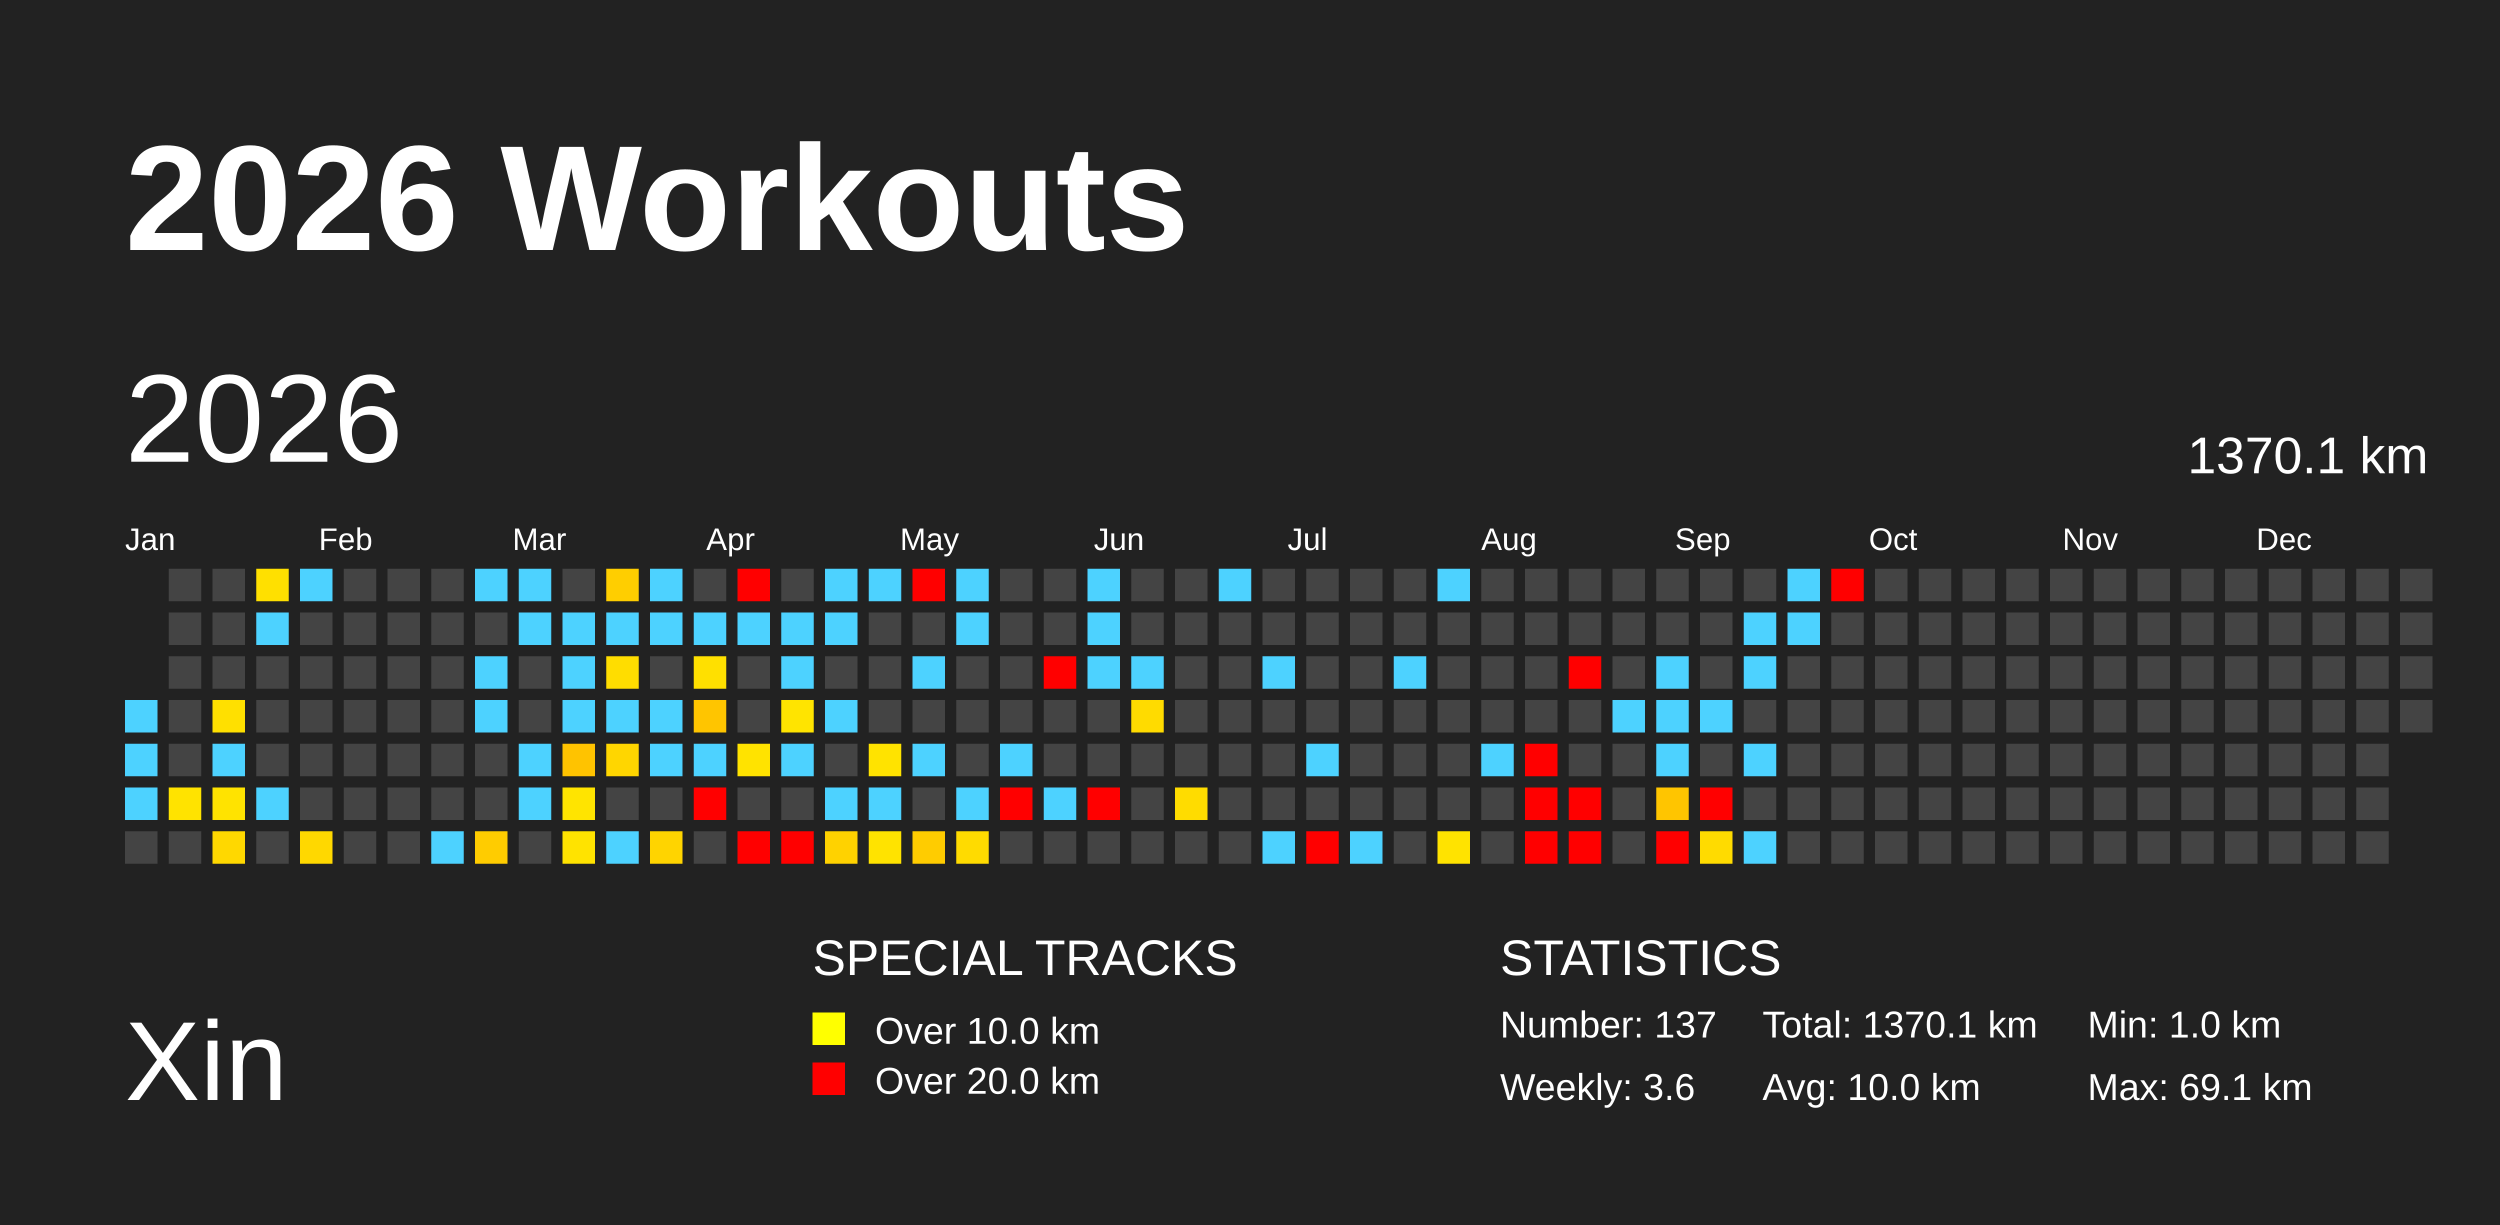
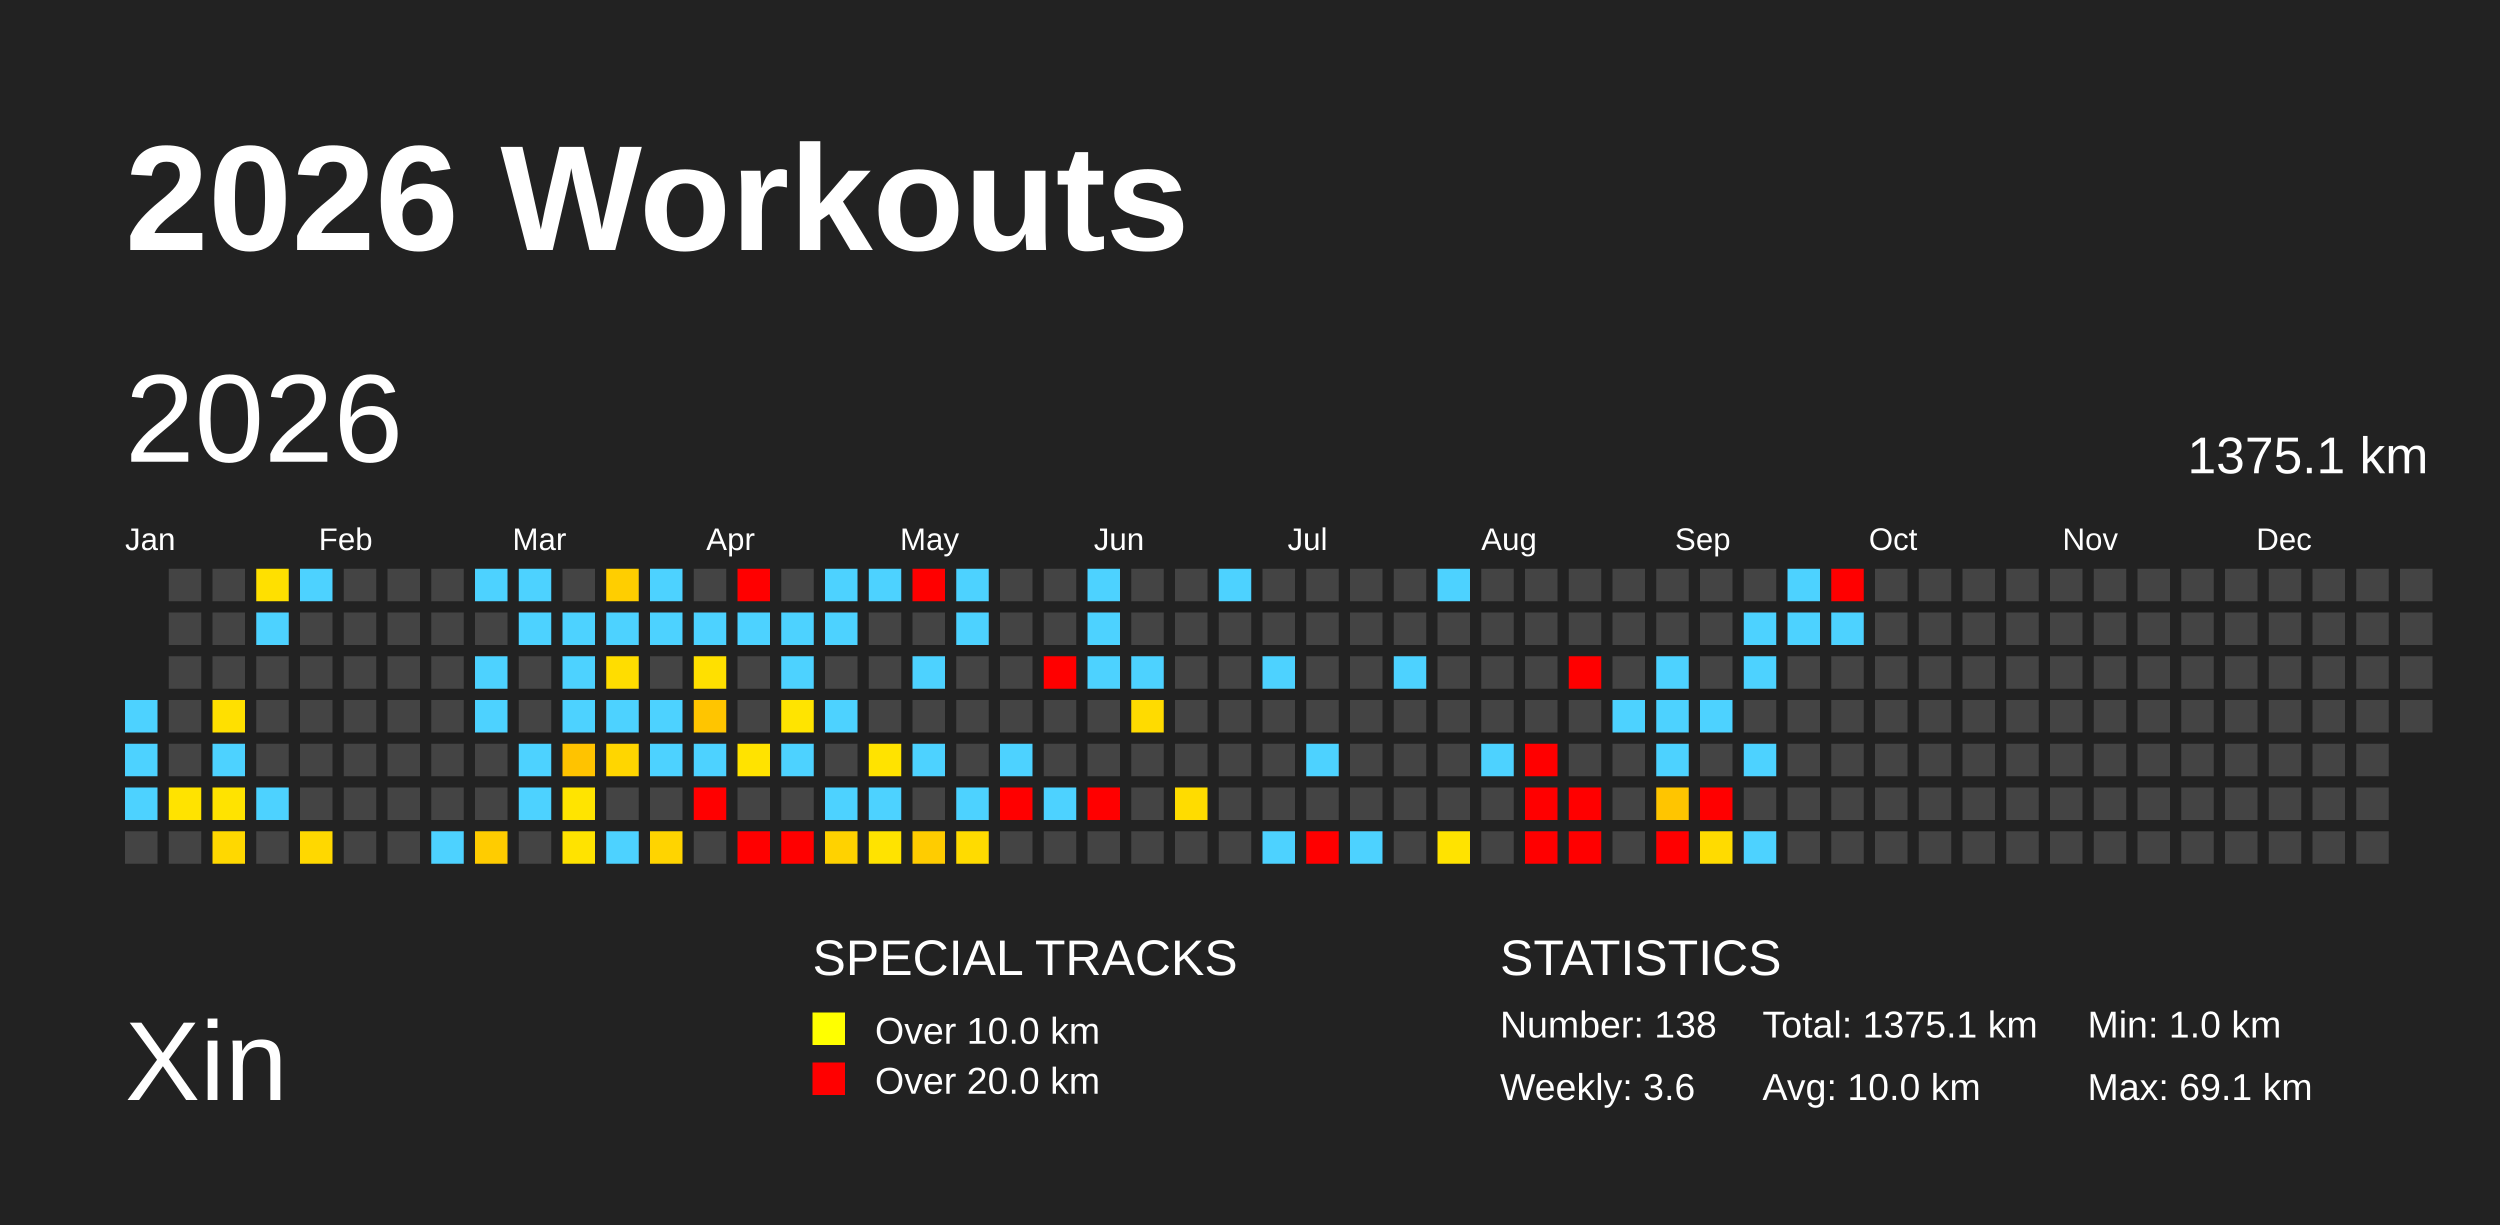
<svg xmlns="http://www.w3.org/2000/svg" baseProfile="full" height="98mm" version="1.1" viewBox="0,0,200,98" width="200mm">
  <defs />
  <rect fill="#222222" height="98" width="200" x="0" y="0" />
  <text fill="#FFFFFF" style="font-size:12px; font-family:Arial; font-weight:bold;" x="10" y="20">2026 Workouts</text>
  <text fill="#FFFFFF" style="font-size:9px; font-family:Arial" x="10" y="88">Xin</text>
  <text fill="#FFFFFF" style="font-size:4px; font-family:Arial" x="65" y="78">SPECIAL TRACKS</text>
  <rect fill="yellow" height="2.6" width="2.6" x="65" y="81" />
  <text fill="#FFFFFF" style="font-size:3px; font-family:Arial" x="70" y="83.5">Over 10.0 km</text>
  <rect fill="red" height="2.6" width="2.6" x="65" y="85" />
  <text fill="#FFFFFF" style="font-size:3px; font-family:Arial" x="70" y="87.5">Over 20.0 km</text>
  <text fill="#FFFFFF" style="font-size:4px; font-family:Arial" x="120" y="78">STATISTICS</text>
-   <text fill="#FFFFFF" style="font-size:3px; font-family:Arial" x="120" y="83">Number: 137</text>
+   <text fill="#FFFFFF" style="font-size:3px; font-family:Arial" x="120" y="83">Number: 138</text>
  <text fill="#FFFFFF" style="font-size:3px; font-family:Arial" x="120" y="88">Weekly: 3.6</text>
-   <text fill="#FFFFFF" style="font-size:3px; font-family:Arial" x="141" y="83">Total: 1370.1 km</text>
+   <text fill="#FFFFFF" style="font-size:3px; font-family:Arial" x="141" y="83">Total: 1375.1 km</text>
  <text fill="#FFFFFF" style="font-size:3px; font-family:Arial" x="141" y="88">Avg: 10.0 km</text>
  <text fill="#FFFFFF" style="font-size:3px; font-family:Arial" x="167" y="83">Min: 1.0 km</text>
  <text fill="#FFFFFF" style="font-size:3px; font-family:Arial" x="167" y="88">Max: 69.1 km</text>
  <text dominant-baseline="hanging" fill="#FFFFFF" style="font-size:10.0px; font-family:Arial;" x="10" y="30">2026</text>
-   <text dominant-baseline="hanging" fill="#FFFFFF" style="font-size:4.125px; font-family:Arial;" x="175" y="35">1370.1 km</text>
+   <text dominant-baseline="hanging" fill="#FFFFFF" style="font-size:4.125px; font-family:Arial;" x="175" y="35">1375.1 km</text>
  <text fill="#FFFFFF" style="font-size:2.5px; font-family:Arial" x="10.0" y="44">Jan</text>
  <text fill="#FFFFFF" style="font-size:2.5px; font-family:Arial" x="25.5" y="44">Feb</text>
  <text fill="#FFFFFF" style="font-size:2.5px; font-family:Arial" x="41.0" y="44">Mar</text>
  <text fill="#FFFFFF" style="font-size:2.5px; font-family:Arial" x="56.5" y="44">Apr</text>
  <text fill="#FFFFFF" style="font-size:2.5px; font-family:Arial" x="72.0" y="44">May</text>
  <text fill="#FFFFFF" style="font-size:2.5px; font-family:Arial" x="87.5" y="44">Jun</text>
  <text fill="#FFFFFF" style="font-size:2.5px; font-family:Arial" x="103.0" y="44">Jul</text>
  <text fill="#FFFFFF" style="font-size:2.5px; font-family:Arial" x="118.5" y="44">Aug</text>
  <text fill="#FFFFFF" style="font-size:2.5px; font-family:Arial" x="134.0" y="44">Sep</text>
  <text fill="#FFFFFF" style="font-size:2.5px; font-family:Arial" x="149.5" y="44">Oct</text>
  <text fill="#FFFFFF" style="font-size:2.5px; font-family:Arial" x="165.0" y="44">Nov</text>
  <text fill="#FFFFFF" style="font-size:2.5px; font-family:Arial" x="180.5" y="44">Dec</text>
  <rect fill="#4dd2ff" height="2.6" width="2.6" x="10.0" y="56.0" />
  <rect fill="#4dd2ff" height="2.6" width="2.6" x="10.0" y="59.5" />
  <rect fill="#4dd2ff" height="2.6" width="2.6" x="10.0" y="63.0" />
  <rect fill="#444444" height="2.6" width="2.6" x="10.0" y="66.5" />
  <rect fill="#444444" height="2.6" width="2.6" x="13.5" y="45.5" />
  <rect fill="#444444" height="2.6" width="2.6" x="13.5" y="49.0" />
  <rect fill="#444444" height="2.6" width="2.6" x="13.5" y="52.5" />
  <rect fill="#444444" height="2.6" width="2.6" x="13.5" y="56.0" />
  <rect fill="#444444" height="2.6" width="2.6" x="13.5" y="59.5" />
  <rect fill="#ffe300" height="2.6" width="2.6" x="13.5" y="63.0" />
  <rect fill="#444444" height="2.6" width="2.6" x="13.5" y="66.5" />
  <rect fill="#444444" height="2.6" width="2.6" x="17.0" y="45.5" />
  <rect fill="#444444" height="2.6" width="2.6" x="17.0" y="49.0" />
  <rect fill="#444444" height="2.6" width="2.6" x="17.0" y="52.5" />
  <rect fill="#ffe000" height="2.6" width="2.6" x="17.0" y="56.0" />
  <rect fill="#4dd2ff" height="2.6" width="2.6" x="17.0" y="59.5" />
  <rect fill="#ffe300" height="2.6" width="2.6" x="17.0" y="63.0" />
  <rect fill="#ffd800" height="2.6" width="2.6" x="17.0" y="66.5" />
  <rect fill="#ffe000" height="2.6" width="2.6" x="20.5" y="45.5" />
  <rect fill="#4dd2ff" height="2.6" width="2.6" x="20.5" y="49.0" />
  <rect fill="#444444" height="2.6" width="2.6" x="20.5" y="52.5" />
  <rect fill="#444444" height="2.6" width="2.6" x="20.5" y="56.0" />
  <rect fill="#444444" height="2.6" width="2.6" x="20.5" y="59.5" />
  <rect fill="#4dd2ff" height="2.6" width="2.6" x="20.5" y="63.0" />
  <rect fill="#444444" height="2.6" width="2.6" x="20.5" y="66.5" />
  <rect fill="#4dd2ff" height="2.6" width="2.6" x="24.0" y="45.5" />
  <rect fill="#444444" height="2.6" width="2.6" x="24.0" y="49.0" />
  <rect fill="#444444" height="2.6" width="2.6" x="24.0" y="52.5" />
  <rect fill="#444444" height="2.6" width="2.6" x="24.0" y="56.0" />
  <rect fill="#444444" height="2.6" width="2.6" x="24.0" y="59.5" />
  <rect fill="#444444" height="2.6" width="2.6" x="24.0" y="63.0" />
  <rect fill="#ffd800" height="2.6" width="2.6" x="24.0" y="66.5" />
  <rect fill="#444444" height="2.6" width="2.6" x="27.5" y="45.5" />
  <rect fill="#444444" height="2.6" width="2.6" x="27.5" y="49.0" />
  <rect fill="#444444" height="2.6" width="2.6" x="27.5" y="52.5" />
  <rect fill="#444444" height="2.6" width="2.6" x="27.5" y="56.0" />
  <rect fill="#444444" height="2.6" width="2.6" x="27.5" y="59.5" />
  <rect fill="#444444" height="2.6" width="2.6" x="27.5" y="63.0" />
  <rect fill="#444444" height="2.6" width="2.6" x="27.5" y="66.5" />
  <rect fill="#444444" height="2.6" width="2.6" x="31.0" y="45.5" />
  <rect fill="#444444" height="2.6" width="2.6" x="31.0" y="49.0" />
  <rect fill="#444444" height="2.6" width="2.6" x="31.0" y="52.5" />
  <rect fill="#444444" height="2.6" width="2.6" x="31.0" y="56.0" />
  <rect fill="#444444" height="2.6" width="2.6" x="31.0" y="59.5" />
  <rect fill="#444444" height="2.6" width="2.6" x="31.0" y="63.0" />
  <rect fill="#444444" height="2.6" width="2.6" x="31.0" y="66.5" />
  <rect fill="#444444" height="2.6" width="2.6" x="34.5" y="45.5" />
  <rect fill="#444444" height="2.6" width="2.6" x="34.5" y="49.0" />
  <rect fill="#444444" height="2.6" width="2.6" x="34.5" y="52.5" />
  <rect fill="#444444" height="2.6" width="2.6" x="34.5" y="56.0" />
  <rect fill="#444444" height="2.6" width="2.6" x="34.5" y="59.5" />
  <rect fill="#444444" height="2.6" width="2.6" x="34.5" y="63.0" />
  <rect fill="#4dd2ff" height="2.6" width="2.6" x="34.5" y="66.5" />
  <rect fill="#4dd2ff" height="2.6" width="2.6" x="38.0" y="45.5" />
  <rect fill="#444444" height="2.6" width="2.6" x="38.0" y="49.0" />
  <rect fill="#4dd2ff" height="2.6" width="2.6" x="38.0" y="52.5" />
  <rect fill="#4dd2ff" height="2.6" width="2.6" x="38.0" y="56.0" />
  <rect fill="#444444" height="2.6" width="2.6" x="38.0" y="59.5" />
  <rect fill="#444444" height="2.6" width="2.6" x="38.0" y="63.0" />
  <rect fill="#ffcc00" height="2.6" width="2.6" x="38.0" y="66.5" />
  <rect fill="#4dd2ff" height="2.6" width="2.6" x="41.5" y="45.5" />
  <rect fill="#4dd2ff" height="2.6" width="2.6" x="41.5" y="49.0" />
  <rect fill="#444444" height="2.6" width="2.6" x="41.5" y="52.5" />
  <rect fill="#444444" height="2.6" width="2.6" x="41.5" y="56.0" />
  <rect fill="#4dd2ff" height="2.6" width="2.6" x="41.5" y="59.5" />
  <rect fill="#4dd2ff" height="2.6" width="2.6" x="41.5" y="63.0" />
  <rect fill="#444444" height="2.6" width="2.6" x="41.5" y="66.5" />
  <rect fill="#444444" height="2.6" width="2.6" x="45.0" y="45.5" />
  <rect fill="#4dd2ff" height="2.6" width="2.6" x="45.0" y="49.0" />
  <rect fill="#4dd2ff" height="2.6" width="2.6" x="45.0" y="52.5" />
  <rect fill="#4dd2ff" height="2.6" width="2.6" x="45.0" y="56.0" />
  <rect fill="#ffc300" height="2.6" width="2.6" x="45.0" y="59.5" />
  <rect fill="#ffe400" height="2.6" width="2.6" x="45.0" y="63.0" />
  <rect fill="#ffe300" height="2.6" width="2.6" x="45.0" y="66.5" />
  <rect fill="#ffce00" height="2.6" width="2.6" x="48.5" y="45.5" />
  <rect fill="#4dd2ff" height="2.6" width="2.6" x="48.5" y="49.0" />
  <rect fill="#ffdd00" height="2.6" width="2.6" x="48.5" y="52.5" />
  <rect fill="#4dd2ff" height="2.6" width="2.6" x="48.5" y="56.0" />
  <rect fill="#ffd600" height="2.6" width="2.6" x="48.5" y="59.5" />
  <rect fill="#444444" height="2.6" width="2.6" x="48.5" y="63.0" />
  <rect fill="#4dd2ff" height="2.6" width="2.6" x="48.5" y="66.5" />
  <rect fill="#4dd2ff" height="2.6" width="2.6" x="52.0" y="45.5" />
  <rect fill="#4dd2ff" height="2.6" width="2.6" x="52.0" y="49.0" />
  <rect fill="#444444" height="2.6" width="2.6" x="52.0" y="52.5" />
  <rect fill="#4dd2ff" height="2.6" width="2.6" x="52.0" y="56.0" />
  <rect fill="#4dd2ff" height="2.6" width="2.6" x="52.0" y="59.5" />
  <rect fill="#444444" height="2.6" width="2.6" x="52.0" y="63.0" />
  <rect fill="#ffd400" height="2.6" width="2.6" x="52.0" y="66.5" />
  <rect fill="#444444" height="2.6" width="2.6" x="55.5" y="45.5" />
  <rect fill="#4dd2ff" height="2.6" width="2.6" x="55.5" y="49.0" />
  <rect fill="#ffe000" height="2.6" width="2.6" x="55.5" y="52.5" />
  <rect fill="#ffc500" height="2.6" width="2.6" x="55.5" y="56.0" />
  <rect fill="#4dd2ff" height="2.6" width="2.6" x="55.5" y="59.5" />
  <rect fill="red" height="2.6" width="2.6" x="55.5" y="63.0" />
  <rect fill="#444444" height="2.6" width="2.6" x="55.5" y="66.5" />
  <rect fill="red" height="2.6" width="2.6" x="59.0" y="45.5" />
  <rect fill="#4dd2ff" height="2.6" width="2.6" x="59.0" y="49.0" />
  <rect fill="#444444" height="2.6" width="2.6" x="59.0" y="52.5" />
  <rect fill="#444444" height="2.6" width="2.6" x="59.0" y="56.0" />
  <rect fill="#ffe300" height="2.6" width="2.6" x="59.0" y="59.5" />
  <rect fill="#444444" height="2.6" width="2.6" x="59.0" y="63.0" />
  <rect fill="red" height="2.6" width="2.6" x="59.0" y="66.5" />
  <rect fill="#444444" height="2.6" width="2.6" x="62.5" y="45.5" />
  <rect fill="#4dd2ff" height="2.6" width="2.6" x="62.5" y="49.0" />
  <rect fill="#4dd2ff" height="2.6" width="2.6" x="62.5" y="52.5" />
  <rect fill="#ffe400" height="2.6" width="2.6" x="62.5" y="56.0" />
  <rect fill="#4dd2ff" height="2.6" width="2.6" x="62.5" y="59.5" />
  <rect fill="#444444" height="2.6" width="2.6" x="62.5" y="63.0" />
  <rect fill="red" height="2.6" width="2.6" x="62.5" y="66.5" />
  <rect fill="#4dd2ff" height="2.6" width="2.6" x="66.0" y="45.5" />
  <rect fill="#4dd2ff" height="2.6" width="2.6" x="66.0" y="49.0" />
  <rect fill="#444444" height="2.6" width="2.6" x="66.0" y="52.5" />
  <rect fill="#4dd2ff" height="2.6" width="2.6" x="66.0" y="56.0" />
  <rect fill="#444444" height="2.6" width="2.6" x="66.0" y="59.5" />
  <rect fill="#4dd2ff" height="2.6" width="2.6" x="66.0" y="63.0" />
  <rect fill="#ffd200" height="2.6" width="2.6" x="66.0" y="66.5" />
  <rect fill="#4dd2ff" height="2.6" width="2.6" x="69.5" y="45.5" />
  <rect fill="#444444" height="2.6" width="2.6" x="69.5" y="49.0" />
  <rect fill="#444444" height="2.6" width="2.6" x="69.5" y="52.5" />
  <rect fill="#444444" height="2.6" width="2.6" x="69.5" y="56.0" />
  <rect fill="#ffe300" height="2.6" width="2.6" x="69.5" y="59.5" />
  <rect fill="#4dd2ff" height="2.6" width="2.6" x="69.5" y="63.0" />
  <rect fill="#ffe300" height="2.6" width="2.6" x="69.5" y="66.5" />
  <rect fill="red" height="2.6" width="2.6" x="73.0" y="45.5" />
  <rect fill="#444444" height="2.6" width="2.6" x="73.0" y="49.0" />
  <rect fill="#4dd2ff" height="2.6" width="2.6" x="73.0" y="52.5" />
  <rect fill="#444444" height="2.6" width="2.6" x="73.0" y="56.0" />
  <rect fill="#4dd2ff" height="2.6" width="2.6" x="73.0" y="59.5" />
  <rect fill="#444444" height="2.6" width="2.6" x="73.0" y="63.0" />
  <rect fill="#ffcc00" height="2.6" width="2.6" x="73.0" y="66.5" />
  <rect fill="#4dd2ff" height="2.6" width="2.6" x="76.5" y="45.5" />
  <rect fill="#4dd2ff" height="2.6" width="2.6" x="76.5" y="49.0" />
  <rect fill="#444444" height="2.6" width="2.6" x="76.5" y="52.5" />
  <rect fill="#444444" height="2.6" width="2.6" x="76.5" y="56.0" />
  <rect fill="#444444" height="2.6" width="2.6" x="76.5" y="59.5" />
  <rect fill="#4dd2ff" height="2.6" width="2.6" x="76.5" y="63.0" />
  <rect fill="#ffdb00" height="2.6" width="2.6" x="76.5" y="66.5" />
  <rect fill="#444444" height="2.6" width="2.6" x="80.0" y="45.5" />
  <rect fill="#444444" height="2.6" width="2.6" x="80.0" y="49.0" />
  <rect fill="#444444" height="2.6" width="2.6" x="80.0" y="52.5" />
  <rect fill="#444444" height="2.6" width="2.6" x="80.0" y="56.0" />
  <rect fill="#4dd2ff" height="2.6" width="2.6" x="80.0" y="59.5" />
  <rect fill="red" height="2.6" width="2.6" x="80.0" y="63.0" />
  <rect fill="#444444" height="2.6" width="2.6" x="80.0" y="66.5" />
  <rect fill="#444444" height="2.6" width="2.6" x="83.5" y="45.5" />
  <rect fill="#444444" height="2.6" width="2.6" x="83.5" y="49.0" />
  <rect fill="red" height="2.6" width="2.6" x="83.5" y="52.5" />
  <rect fill="#444444" height="2.6" width="2.6" x="83.5" y="56.0" />
  <rect fill="#444444" height="2.6" width="2.6" x="83.5" y="59.5" />
  <rect fill="#4dd2ff" height="2.6" width="2.6" x="83.5" y="63.0" />
  <rect fill="#444444" height="2.6" width="2.6" x="83.5" y="66.5" />
  <rect fill="#4dd2ff" height="2.6" width="2.6" x="87.0" y="45.5" />
  <rect fill="#4dd2ff" height="2.6" width="2.6" x="87.0" y="49.0" />
  <rect fill="#4dd2ff" height="2.6" width="2.6" x="87.0" y="52.5" />
  <rect fill="#444444" height="2.6" width="2.6" x="87.0" y="56.0" />
  <rect fill="#444444" height="2.6" width="2.6" x="87.0" y="59.5" />
  <rect fill="red" height="2.6" width="2.6" x="87.0" y="63.0" />
  <rect fill="#444444" height="2.6" width="2.6" x="87.0" y="66.5" />
  <rect fill="#444444" height="2.6" width="2.6" x="90.5" y="45.5" />
  <rect fill="#444444" height="2.6" width="2.6" x="90.5" y="49.0" />
  <rect fill="#4dd2ff" height="2.6" width="2.6" x="90.5" y="52.5" />
  <rect fill="#ffdb00" height="2.6" width="2.6" x="90.5" y="56.0" />
  <rect fill="#444444" height="2.6" width="2.6" x="90.5" y="59.5" />
  <rect fill="#444444" height="2.6" width="2.6" x="90.5" y="63.0" />
  <rect fill="#444444" height="2.6" width="2.6" x="90.5" y="66.5" />
  <rect fill="#444444" height="2.6" width="2.6" x="94.0" y="45.5" />
  <rect fill="#444444" height="2.6" width="2.6" x="94.0" y="49.0" />
  <rect fill="#444444" height="2.6" width="2.6" x="94.0" y="52.5" />
  <rect fill="#444444" height="2.6" width="2.6" x="94.0" y="56.0" />
  <rect fill="#444444" height="2.6" width="2.6" x="94.0" y="59.5" />
  <rect fill="#ffdc00" height="2.6" width="2.6" x="94.0" y="63.0" />
  <rect fill="#444444" height="2.6" width="2.6" x="94.0" y="66.5" />
  <rect fill="#4dd2ff" height="2.6" width="2.6" x="97.5" y="45.5" />
  <rect fill="#444444" height="2.6" width="2.6" x="97.5" y="49.0" />
  <rect fill="#444444" height="2.6" width="2.6" x="97.5" y="52.5" />
  <rect fill="#444444" height="2.6" width="2.6" x="97.5" y="56.0" />
  <rect fill="#444444" height="2.6" width="2.6" x="97.5" y="59.5" />
  <rect fill="#444444" height="2.6" width="2.6" x="97.5" y="63.0" />
  <rect fill="#444444" height="2.6" width="2.6" x="97.5" y="66.5" />
  <rect fill="#444444" height="2.6" width="2.6" x="101.0" y="45.5" />
  <rect fill="#444444" height="2.6" width="2.6" x="101.0" y="49.0" />
  <rect fill="#4dd2ff" height="2.6" width="2.6" x="101.0" y="52.5" />
  <rect fill="#444444" height="2.6" width="2.6" x="101.0" y="56.0" />
  <rect fill="#444444" height="2.6" width="2.6" x="101.0" y="59.5" />
  <rect fill="#444444" height="2.6" width="2.6" x="101.0" y="63.0" />
  <rect fill="#4dd2ff" height="2.6" width="2.6" x="101.0" y="66.5" />
  <rect fill="#444444" height="2.6" width="2.6" x="104.5" y="45.5" />
  <rect fill="#444444" height="2.6" width="2.6" x="104.5" y="49.0" />
  <rect fill="#444444" height="2.6" width="2.6" x="104.5" y="52.5" />
  <rect fill="#444444" height="2.6" width="2.6" x="104.5" y="56.0" />
  <rect fill="#4dd2ff" height="2.6" width="2.6" x="104.5" y="59.5" />
  <rect fill="#444444" height="2.6" width="2.6" x="104.5" y="63.0" />
  <rect fill="red" height="2.6" width="2.6" x="104.5" y="66.5" />
  <rect fill="#444444" height="2.6" width="2.6" x="108.0" y="45.5" />
  <rect fill="#444444" height="2.6" width="2.6" x="108.0" y="49.0" />
  <rect fill="#444444" height="2.6" width="2.6" x="108.0" y="52.5" />
  <rect fill="#444444" height="2.6" width="2.6" x="108.0" y="56.0" />
  <rect fill="#444444" height="2.6" width="2.6" x="108.0" y="59.5" />
  <rect fill="#444444" height="2.6" width="2.6" x="108.0" y="63.0" />
  <rect fill="#4dd2ff" height="2.6" width="2.6" x="108.0" y="66.5" />
  <rect fill="#444444" height="2.6" width="2.6" x="111.5" y="45.5" />
  <rect fill="#444444" height="2.6" width="2.6" x="111.5" y="49.0" />
  <rect fill="#4dd2ff" height="2.6" width="2.6" x="111.5" y="52.5" />
  <rect fill="#444444" height="2.6" width="2.6" x="111.5" y="56.0" />
  <rect fill="#444444" height="2.6" width="2.6" x="111.5" y="59.5" />
  <rect fill="#444444" height="2.6" width="2.6" x="111.5" y="63.0" />
  <rect fill="#444444" height="2.6" width="2.6" x="111.5" y="66.5" />
  <rect fill="#4dd2ff" height="2.6" width="2.6" x="115.0" y="45.5" />
  <rect fill="#444444" height="2.6" width="2.6" x="115.0" y="49.0" />
  <rect fill="#444444" height="2.6" width="2.6" x="115.0" y="52.5" />
  <rect fill="#444444" height="2.6" width="2.6" x="115.0" y="56.0" />
  <rect fill="#444444" height="2.6" width="2.6" x="115.0" y="59.5" />
  <rect fill="#444444" height="2.6" width="2.6" x="115.0" y="63.0" />
  <rect fill="#ffe300" height="2.6" width="2.6" x="115.0" y="66.5" />
  <rect fill="#444444" height="2.6" width="2.6" x="118.5" y="45.5" />
  <rect fill="#444444" height="2.6" width="2.6" x="118.5" y="49.0" />
  <rect fill="#444444" height="2.6" width="2.6" x="118.5" y="52.5" />
  <rect fill="#444444" height="2.6" width="2.6" x="118.5" y="56.0" />
  <rect fill="#4dd2ff" height="2.6" width="2.6" x="118.5" y="59.5" />
  <rect fill="#444444" height="2.6" width="2.6" x="118.5" y="63.0" />
  <rect fill="#444444" height="2.6" width="2.6" x="118.5" y="66.5" />
  <rect fill="#444444" height="2.6" width="2.6" x="122.0" y="45.5" />
  <rect fill="#444444" height="2.6" width="2.6" x="122.0" y="49.0" />
  <rect fill="#444444" height="2.6" width="2.6" x="122.0" y="52.5" />
  <rect fill="#444444" height="2.6" width="2.6" x="122.0" y="56.0" />
  <rect fill="red" height="2.6" width="2.6" x="122.0" y="59.5" />
  <rect fill="red" height="2.6" width="2.6" x="122.0" y="63.0" />
  <rect fill="red" height="2.6" width="2.6" x="122.0" y="66.5" />
  <rect fill="#444444" height="2.6" width="2.6" x="125.5" y="45.5" />
  <rect fill="#444444" height="2.6" width="2.6" x="125.5" y="49.0" />
  <rect fill="red" height="2.6" width="2.6" x="125.5" y="52.5" />
  <rect fill="#444444" height="2.6" width="2.6" x="125.5" y="56.0" />
  <rect fill="#444444" height="2.6" width="2.6" x="125.5" y="59.5" />
  <rect fill="red" height="2.6" width="2.6" x="125.5" y="63.0" />
  <rect fill="red" height="2.6" width="2.6" x="125.5" y="66.5" />
  <rect fill="#444444" height="2.6" width="2.6" x="129.0" y="45.5" />
  <rect fill="#444444" height="2.6" width="2.6" x="129.0" y="49.0" />
  <rect fill="#444444" height="2.6" width="2.6" x="129.0" y="52.5" />
  <rect fill="#4dd2ff" height="2.6" width="2.6" x="129.0" y="56.0" />
  <rect fill="#444444" height="2.6" width="2.6" x="129.0" y="59.5" />
  <rect fill="#444444" height="2.6" width="2.6" x="129.0" y="63.0" />
  <rect fill="#444444" height="2.6" width="2.6" x="129.0" y="66.5" />
  <rect fill="#444444" height="2.6" width="2.6" x="132.5" y="45.5" />
  <rect fill="#444444" height="2.6" width="2.6" x="132.5" y="49.0" />
  <rect fill="#4dd2ff" height="2.6" width="2.6" x="132.5" y="52.5" />
  <rect fill="#4dd2ff" height="2.6" width="2.6" x="132.5" y="56.0" />
  <rect fill="#4dd2ff" height="2.6" width="2.6" x="132.5" y="59.5" />
  <rect fill="#ffc500" height="2.6" width="2.6" x="132.5" y="63.0" />
  <rect fill="red" height="2.6" width="2.6" x="132.5" y="66.5" />
  <rect fill="#444444" height="2.6" width="2.6" x="136.0" y="45.5" />
  <rect fill="#444444" height="2.6" width="2.6" x="136.0" y="49.0" />
  <rect fill="#444444" height="2.6" width="2.6" x="136.0" y="52.5" />
  <rect fill="#4dd2ff" height="2.6" width="2.6" x="136.0" y="56.0" />
  <rect fill="#444444" height="2.6" width="2.6" x="136.0" y="59.5" />
  <rect fill="red" height="2.6" width="2.6" x="136.0" y="63.0" />
  <rect fill="#ffdb00" height="2.6" width="2.6" x="136.0" y="66.5" />
  <rect fill="#444444" height="2.6" width="2.6" x="139.5" y="45.5" />
  <rect fill="#4dd2ff" height="2.6" width="2.6" x="139.5" y="49.0" />
  <rect fill="#4dd2ff" height="2.6" width="2.6" x="139.5" y="52.5" />
  <rect fill="#444444" height="2.6" width="2.6" x="139.5" y="56.0" />
  <rect fill="#4dd2ff" height="2.6" width="2.6" x="139.5" y="59.5" />
  <rect fill="#444444" height="2.6" width="2.6" x="139.5" y="63.0" />
  <rect fill="#4dd2ff" height="2.6" width="2.6" x="139.5" y="66.5" />
  <rect fill="#4dd2ff" height="2.6" width="2.6" x="143.0" y="45.5" />
  <rect fill="#4dd2ff" height="2.6" width="2.6" x="143.0" y="49.0" />
  <rect fill="#444444" height="2.6" width="2.6" x="143.0" y="52.5" />
  <rect fill="#444444" height="2.6" width="2.6" x="143.0" y="56.0" />
  <rect fill="#444444" height="2.6" width="2.6" x="143.0" y="59.5" />
  <rect fill="#444444" height="2.6" width="2.6" x="143.0" y="63.0" />
  <rect fill="#444444" height="2.6" width="2.6" x="143.0" y="66.5" />
  <rect fill="red" height="2.6" width="2.6" x="146.5" y="45.5" />
-   <rect fill="#444444" height="2.6" width="2.6" x="146.5" y="49.0" />
+   <rect fill="#4dd2ff" height="2.6" width="2.6" x="146.5" y="49.0" />
  <rect fill="#444444" height="2.6" width="2.6" x="146.5" y="52.5" />
  <rect fill="#444444" height="2.6" width="2.6" x="146.5" y="56.0" />
  <rect fill="#444444" height="2.6" width="2.6" x="146.5" y="59.5" />
  <rect fill="#444444" height="2.6" width="2.6" x="146.5" y="63.0" />
  <rect fill="#444444" height="2.6" width="2.6" x="146.5" y="66.5" />
  <rect fill="#444444" height="2.6" width="2.6" x="150.0" y="45.5" />
  <rect fill="#444444" height="2.6" width="2.6" x="150.0" y="49.0" />
  <rect fill="#444444" height="2.6" width="2.6" x="150.0" y="52.5" />
  <rect fill="#444444" height="2.6" width="2.6" x="150.0" y="56.0" />
  <rect fill="#444444" height="2.6" width="2.6" x="150.0" y="59.5" />
  <rect fill="#444444" height="2.6" width="2.6" x="150.0" y="63.0" />
  <rect fill="#444444" height="2.6" width="2.6" x="150.0" y="66.5" />
  <rect fill="#444444" height="2.6" width="2.6" x="153.5" y="45.5" />
  <rect fill="#444444" height="2.6" width="2.6" x="153.5" y="49.0" />
  <rect fill="#444444" height="2.6" width="2.6" x="153.5" y="52.5" />
  <rect fill="#444444" height="2.6" width="2.6" x="153.5" y="56.0" />
  <rect fill="#444444" height="2.6" width="2.6" x="153.5" y="59.5" />
  <rect fill="#444444" height="2.6" width="2.6" x="153.5" y="63.0" />
  <rect fill="#444444" height="2.6" width="2.6" x="153.5" y="66.5" />
  <rect fill="#444444" height="2.6" width="2.6" x="157.0" y="45.5" />
  <rect fill="#444444" height="2.6" width="2.6" x="157.0" y="49.0" />
  <rect fill="#444444" height="2.6" width="2.6" x="157.0" y="52.5" />
  <rect fill="#444444" height="2.6" width="2.6" x="157.0" y="56.0" />
  <rect fill="#444444" height="2.6" width="2.6" x="157.0" y="59.5" />
  <rect fill="#444444" height="2.6" width="2.6" x="157.0" y="63.0" />
  <rect fill="#444444" height="2.6" width="2.6" x="157.0" y="66.5" />
  <rect fill="#444444" height="2.6" width="2.6" x="160.5" y="45.5" />
  <rect fill="#444444" height="2.6" width="2.6" x="160.5" y="49.0" />
  <rect fill="#444444" height="2.6" width="2.6" x="160.5" y="52.5" />
  <rect fill="#444444" height="2.6" width="2.6" x="160.5" y="56.0" />
  <rect fill="#444444" height="2.6" width="2.6" x="160.5" y="59.5" />
  <rect fill="#444444" height="2.6" width="2.6" x="160.5" y="63.0" />
  <rect fill="#444444" height="2.6" width="2.6" x="160.5" y="66.5" />
  <rect fill="#444444" height="2.6" width="2.6" x="164.0" y="45.5" />
  <rect fill="#444444" height="2.6" width="2.6" x="164.0" y="49.0" />
  <rect fill="#444444" height="2.6" width="2.6" x="164.0" y="52.5" />
  <rect fill="#444444" height="2.6" width="2.6" x="164.0" y="56.0" />
  <rect fill="#444444" height="2.6" width="2.6" x="164.0" y="59.5" />
  <rect fill="#444444" height="2.6" width="2.6" x="164.0" y="63.0" />
  <rect fill="#444444" height="2.6" width="2.6" x="164.0" y="66.5" />
  <rect fill="#444444" height="2.6" width="2.6" x="167.5" y="45.5" />
  <rect fill="#444444" height="2.6" width="2.6" x="167.5" y="49.0" />
  <rect fill="#444444" height="2.6" width="2.6" x="167.5" y="52.5" />
  <rect fill="#444444" height="2.6" width="2.6" x="167.5" y="56.0" />
  <rect fill="#444444" height="2.6" width="2.6" x="167.5" y="59.5" />
  <rect fill="#444444" height="2.6" width="2.6" x="167.5" y="63.0" />
  <rect fill="#444444" height="2.6" width="2.6" x="167.5" y="66.5" />
  <rect fill="#444444" height="2.6" width="2.6" x="171.0" y="45.5" />
  <rect fill="#444444" height="2.6" width="2.6" x="171.0" y="49.0" />
  <rect fill="#444444" height="2.6" width="2.6" x="171.0" y="52.5" />
  <rect fill="#444444" height="2.6" width="2.6" x="171.0" y="56.0" />
  <rect fill="#444444" height="2.6" width="2.6" x="171.0" y="59.5" />
  <rect fill="#444444" height="2.6" width="2.6" x="171.0" y="63.0" />
  <rect fill="#444444" height="2.6" width="2.6" x="171.0" y="66.5" />
  <rect fill="#444444" height="2.6" width="2.6" x="174.5" y="45.5" />
  <rect fill="#444444" height="2.6" width="2.6" x="174.5" y="49.0" />
  <rect fill="#444444" height="2.6" width="2.6" x="174.5" y="52.5" />
  <rect fill="#444444" height="2.6" width="2.6" x="174.5" y="56.0" />
  <rect fill="#444444" height="2.6" width="2.6" x="174.5" y="59.5" />
  <rect fill="#444444" height="2.6" width="2.6" x="174.5" y="63.0" />
  <rect fill="#444444" height="2.6" width="2.6" x="174.5" y="66.5" />
  <rect fill="#444444" height="2.6" width="2.6" x="178.0" y="45.5" />
  <rect fill="#444444" height="2.6" width="2.6" x="178.0" y="49.0" />
  <rect fill="#444444" height="2.6" width="2.6" x="178.0" y="52.5" />
  <rect fill="#444444" height="2.6" width="2.6" x="178.0" y="56.0" />
  <rect fill="#444444" height="2.6" width="2.6" x="178.0" y="59.5" />
  <rect fill="#444444" height="2.6" width="2.6" x="178.0" y="63.0" />
  <rect fill="#444444" height="2.6" width="2.6" x="178.0" y="66.5" />
  <rect fill="#444444" height="2.6" width="2.6" x="181.5" y="45.5" />
  <rect fill="#444444" height="2.6" width="2.6" x="181.5" y="49.0" />
  <rect fill="#444444" height="2.6" width="2.6" x="181.5" y="52.5" />
  <rect fill="#444444" height="2.6" width="2.6" x="181.5" y="56.0" />
  <rect fill="#444444" height="2.6" width="2.6" x="181.5" y="59.5" />
  <rect fill="#444444" height="2.6" width="2.6" x="181.5" y="63.0" />
  <rect fill="#444444" height="2.6" width="2.6" x="181.5" y="66.5" />
  <rect fill="#444444" height="2.6" width="2.6" x="185.0" y="45.5" />
  <rect fill="#444444" height="2.6" width="2.6" x="185.0" y="49.0" />
  <rect fill="#444444" height="2.6" width="2.6" x="185.0" y="52.5" />
  <rect fill="#444444" height="2.6" width="2.6" x="185.0" y="56.0" />
  <rect fill="#444444" height="2.6" width="2.6" x="185.0" y="59.5" />
  <rect fill="#444444" height="2.6" width="2.6" x="185.0" y="63.0" />
  <rect fill="#444444" height="2.6" width="2.6" x="185.0" y="66.5" />
  <rect fill="#444444" height="2.6" width="2.6" x="188.5" y="45.5" />
  <rect fill="#444444" height="2.6" width="2.6" x="188.5" y="49.0" />
  <rect fill="#444444" height="2.6" width="2.6" x="188.5" y="52.5" />
  <rect fill="#444444" height="2.6" width="2.6" x="188.5" y="56.0" />
  <rect fill="#444444" height="2.6" width="2.6" x="188.5" y="59.5" />
  <rect fill="#444444" height="2.6" width="2.6" x="188.5" y="63.0" />
  <rect fill="#444444" height="2.6" width="2.6" x="188.5" y="66.5" />
  <rect fill="#444444" height="2.6" width="2.6" x="192.0" y="45.5" />
  <rect fill="#444444" height="2.6" width="2.6" x="192.0" y="49.0" />
  <rect fill="#444444" height="2.6" width="2.6" x="192.0" y="52.5" />
  <rect fill="#444444" height="2.6" width="2.6" x="192.0" y="56.0" />
</svg>
